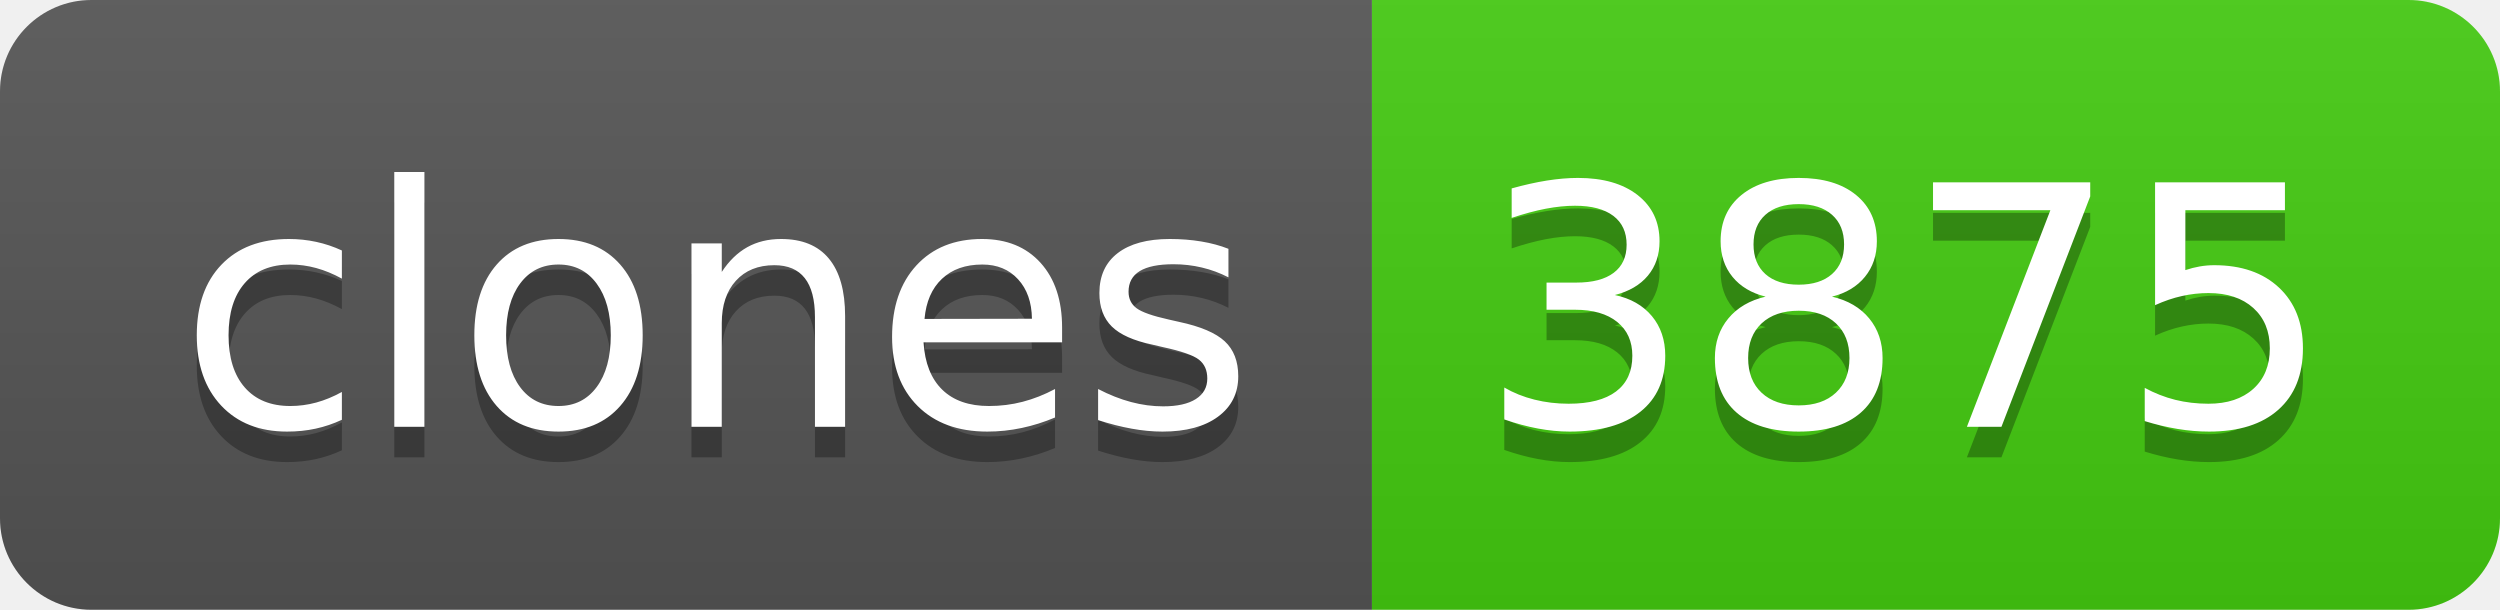
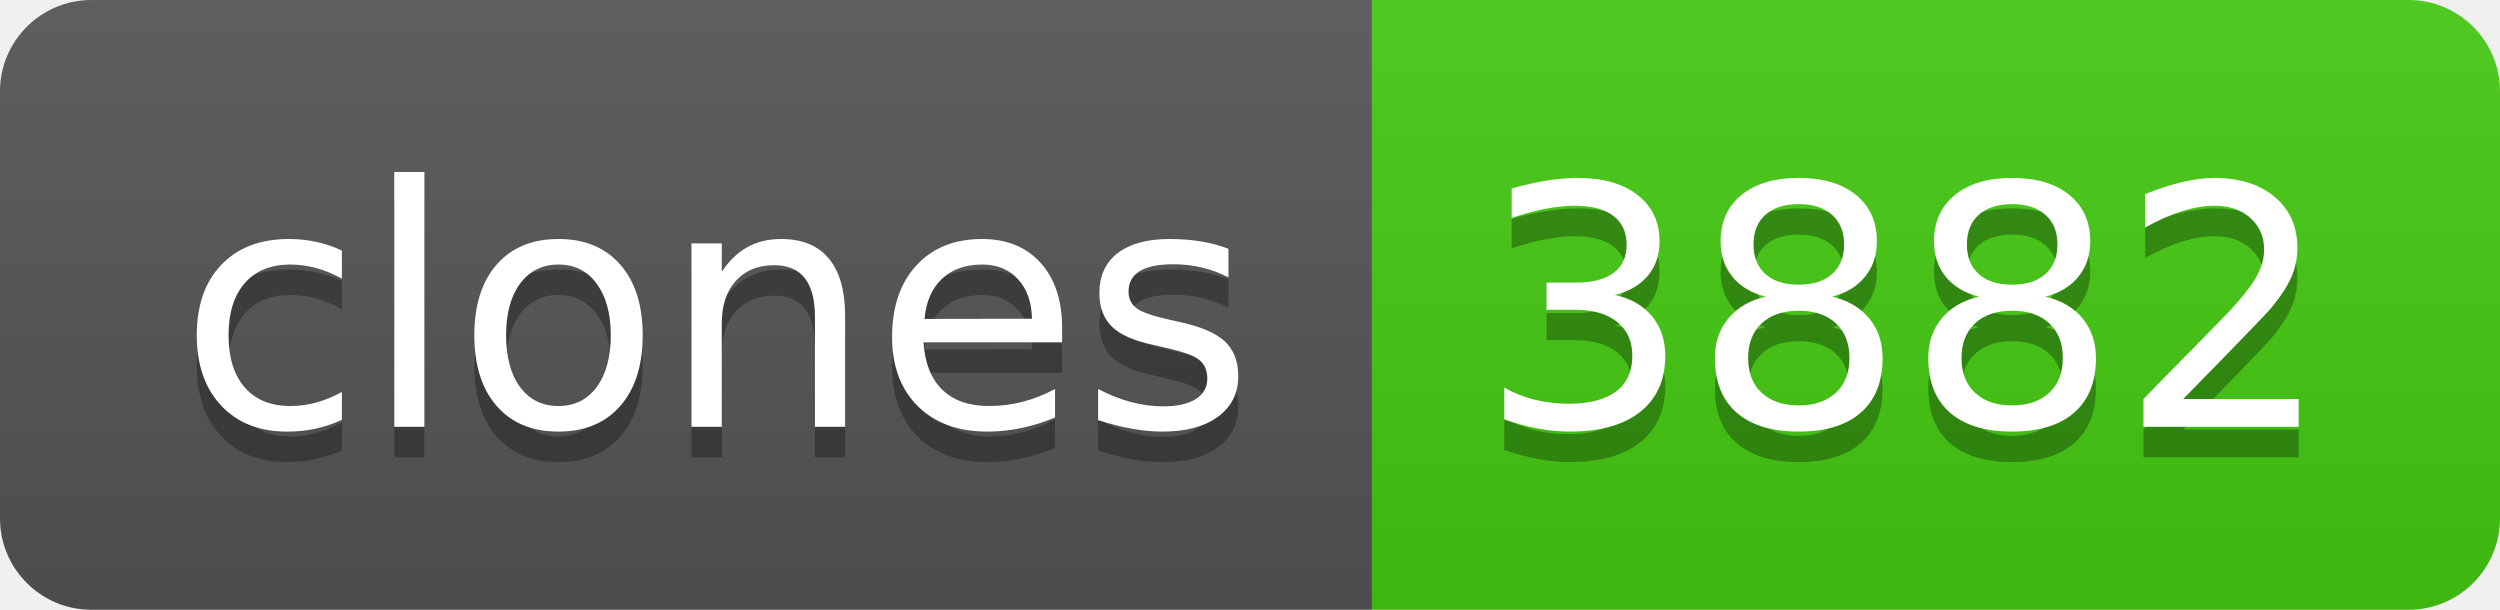
- <svg xmlns="http://www.w3.org/2000/svg" width="82" height="20" role="img" aria-label="clones: 3875">
+ <svg xmlns="http://www.w3.org/2000/svg" width="82" height="20" role="img" aria-label="clones: 3882">
  <linearGradient id="s" x2="0" y2="100%">
    <stop offset="0" stop-color="#bbb" stop-opacity=".1" />
    <stop offset="1" stop-opacity=".1" />
  </linearGradient>
  <clipPath id="r">
    <rect width="82" height="20" rx="3" fill="#fff" />
  </clipPath>
  <g clip-path="url(#r)">
    <rect width="45" height="20" fill="#555" />
    <rect x="45" width="37" height="20" fill="#4c1" />
    <rect width="82" height="20" fill="url(#s)" />
  </g>
  <g fill="#fff" text-anchor="middle" font-family="Verdana,Geneva,DejaVu Sans,sans-serif" text-rendering="geometricPrecision" font-size="110">
    <text aria-hidden="true" x="235" y="150" fill="#010101" fill-opacity=".3" transform="scale(.1)" textLength="350">clones</text>
    <text x="235" y="140" transform="scale(.1)" fill="#fff" textLength="350">clones</text>
-     <text aria-hidden="true" x="625" y="150" fill="#010101" fill-opacity=".3" transform="scale(.1)" textLength="270">3875</text>
-     <text x="625" y="140" transform="scale(.1)" fill="#fff" textLength="270">3875</text>
+     <text aria-hidden="true" x="625" y="150" fill="#010101" fill-opacity=".3" transform="scale(.1)" textLength="270">3882</text>
+     <text x="625" y="140" transform="scale(.1)" fill="#fff" textLength="270">3882</text>
  </g>
</svg>
